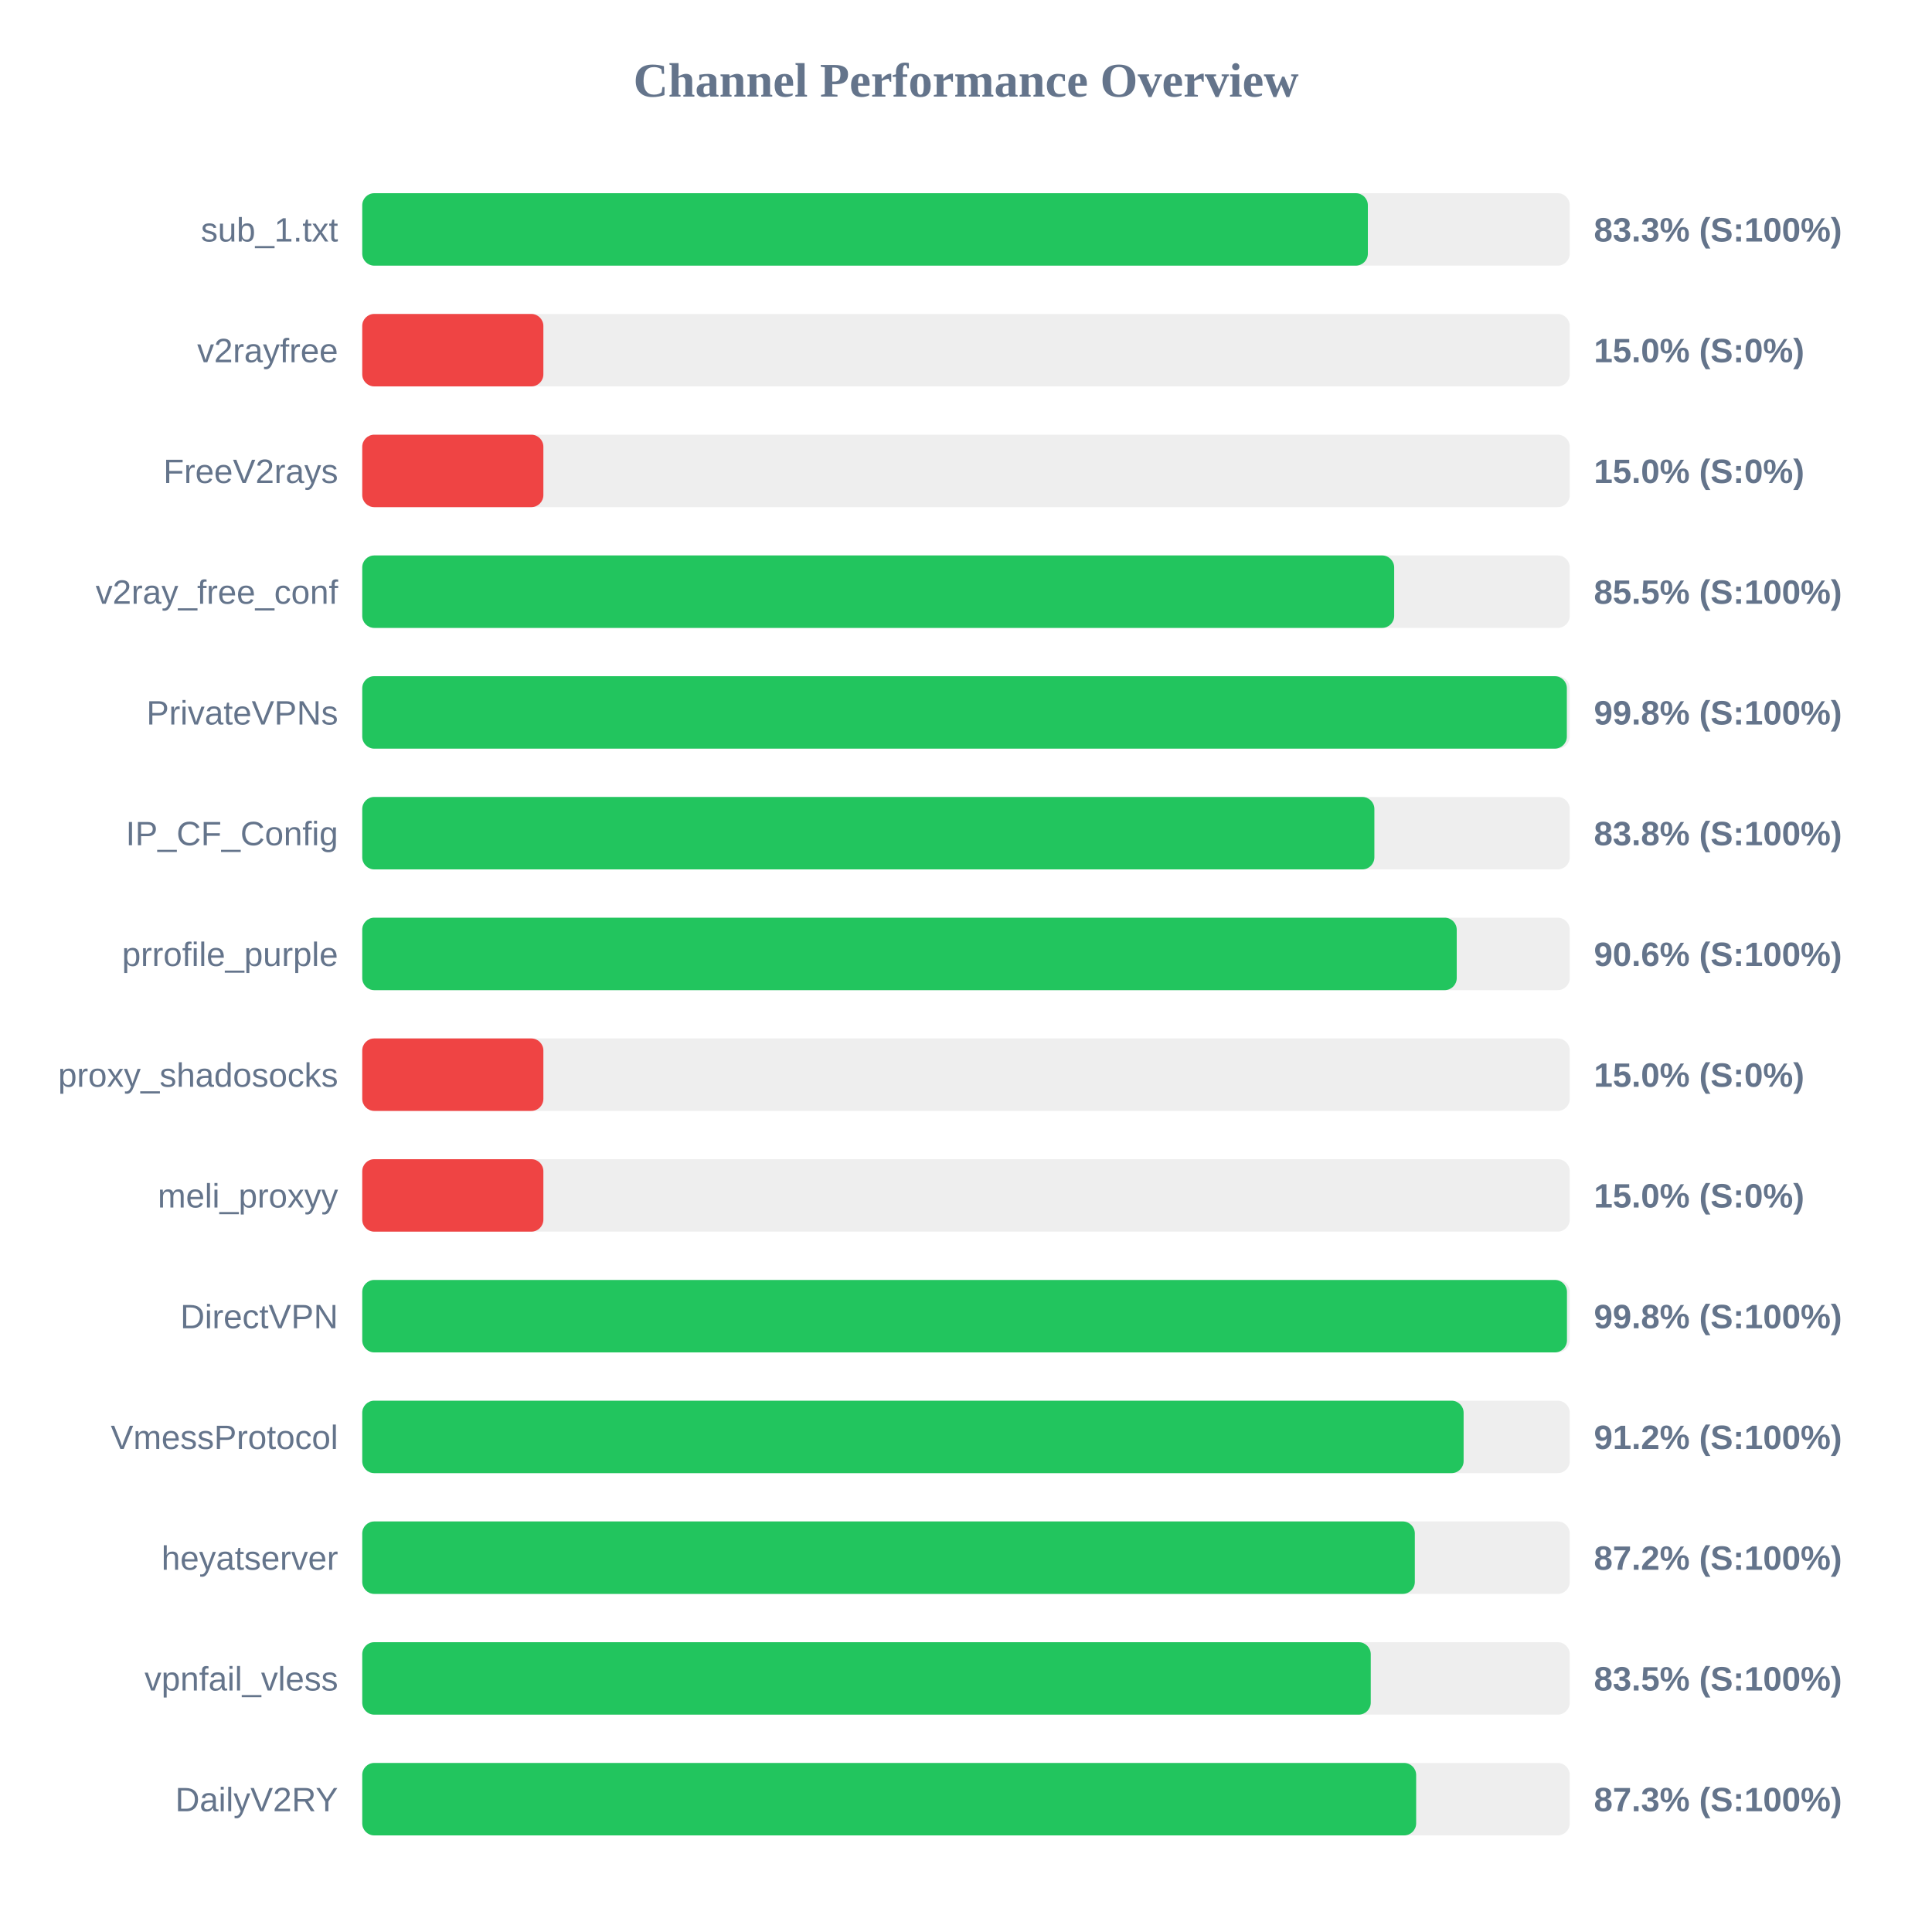
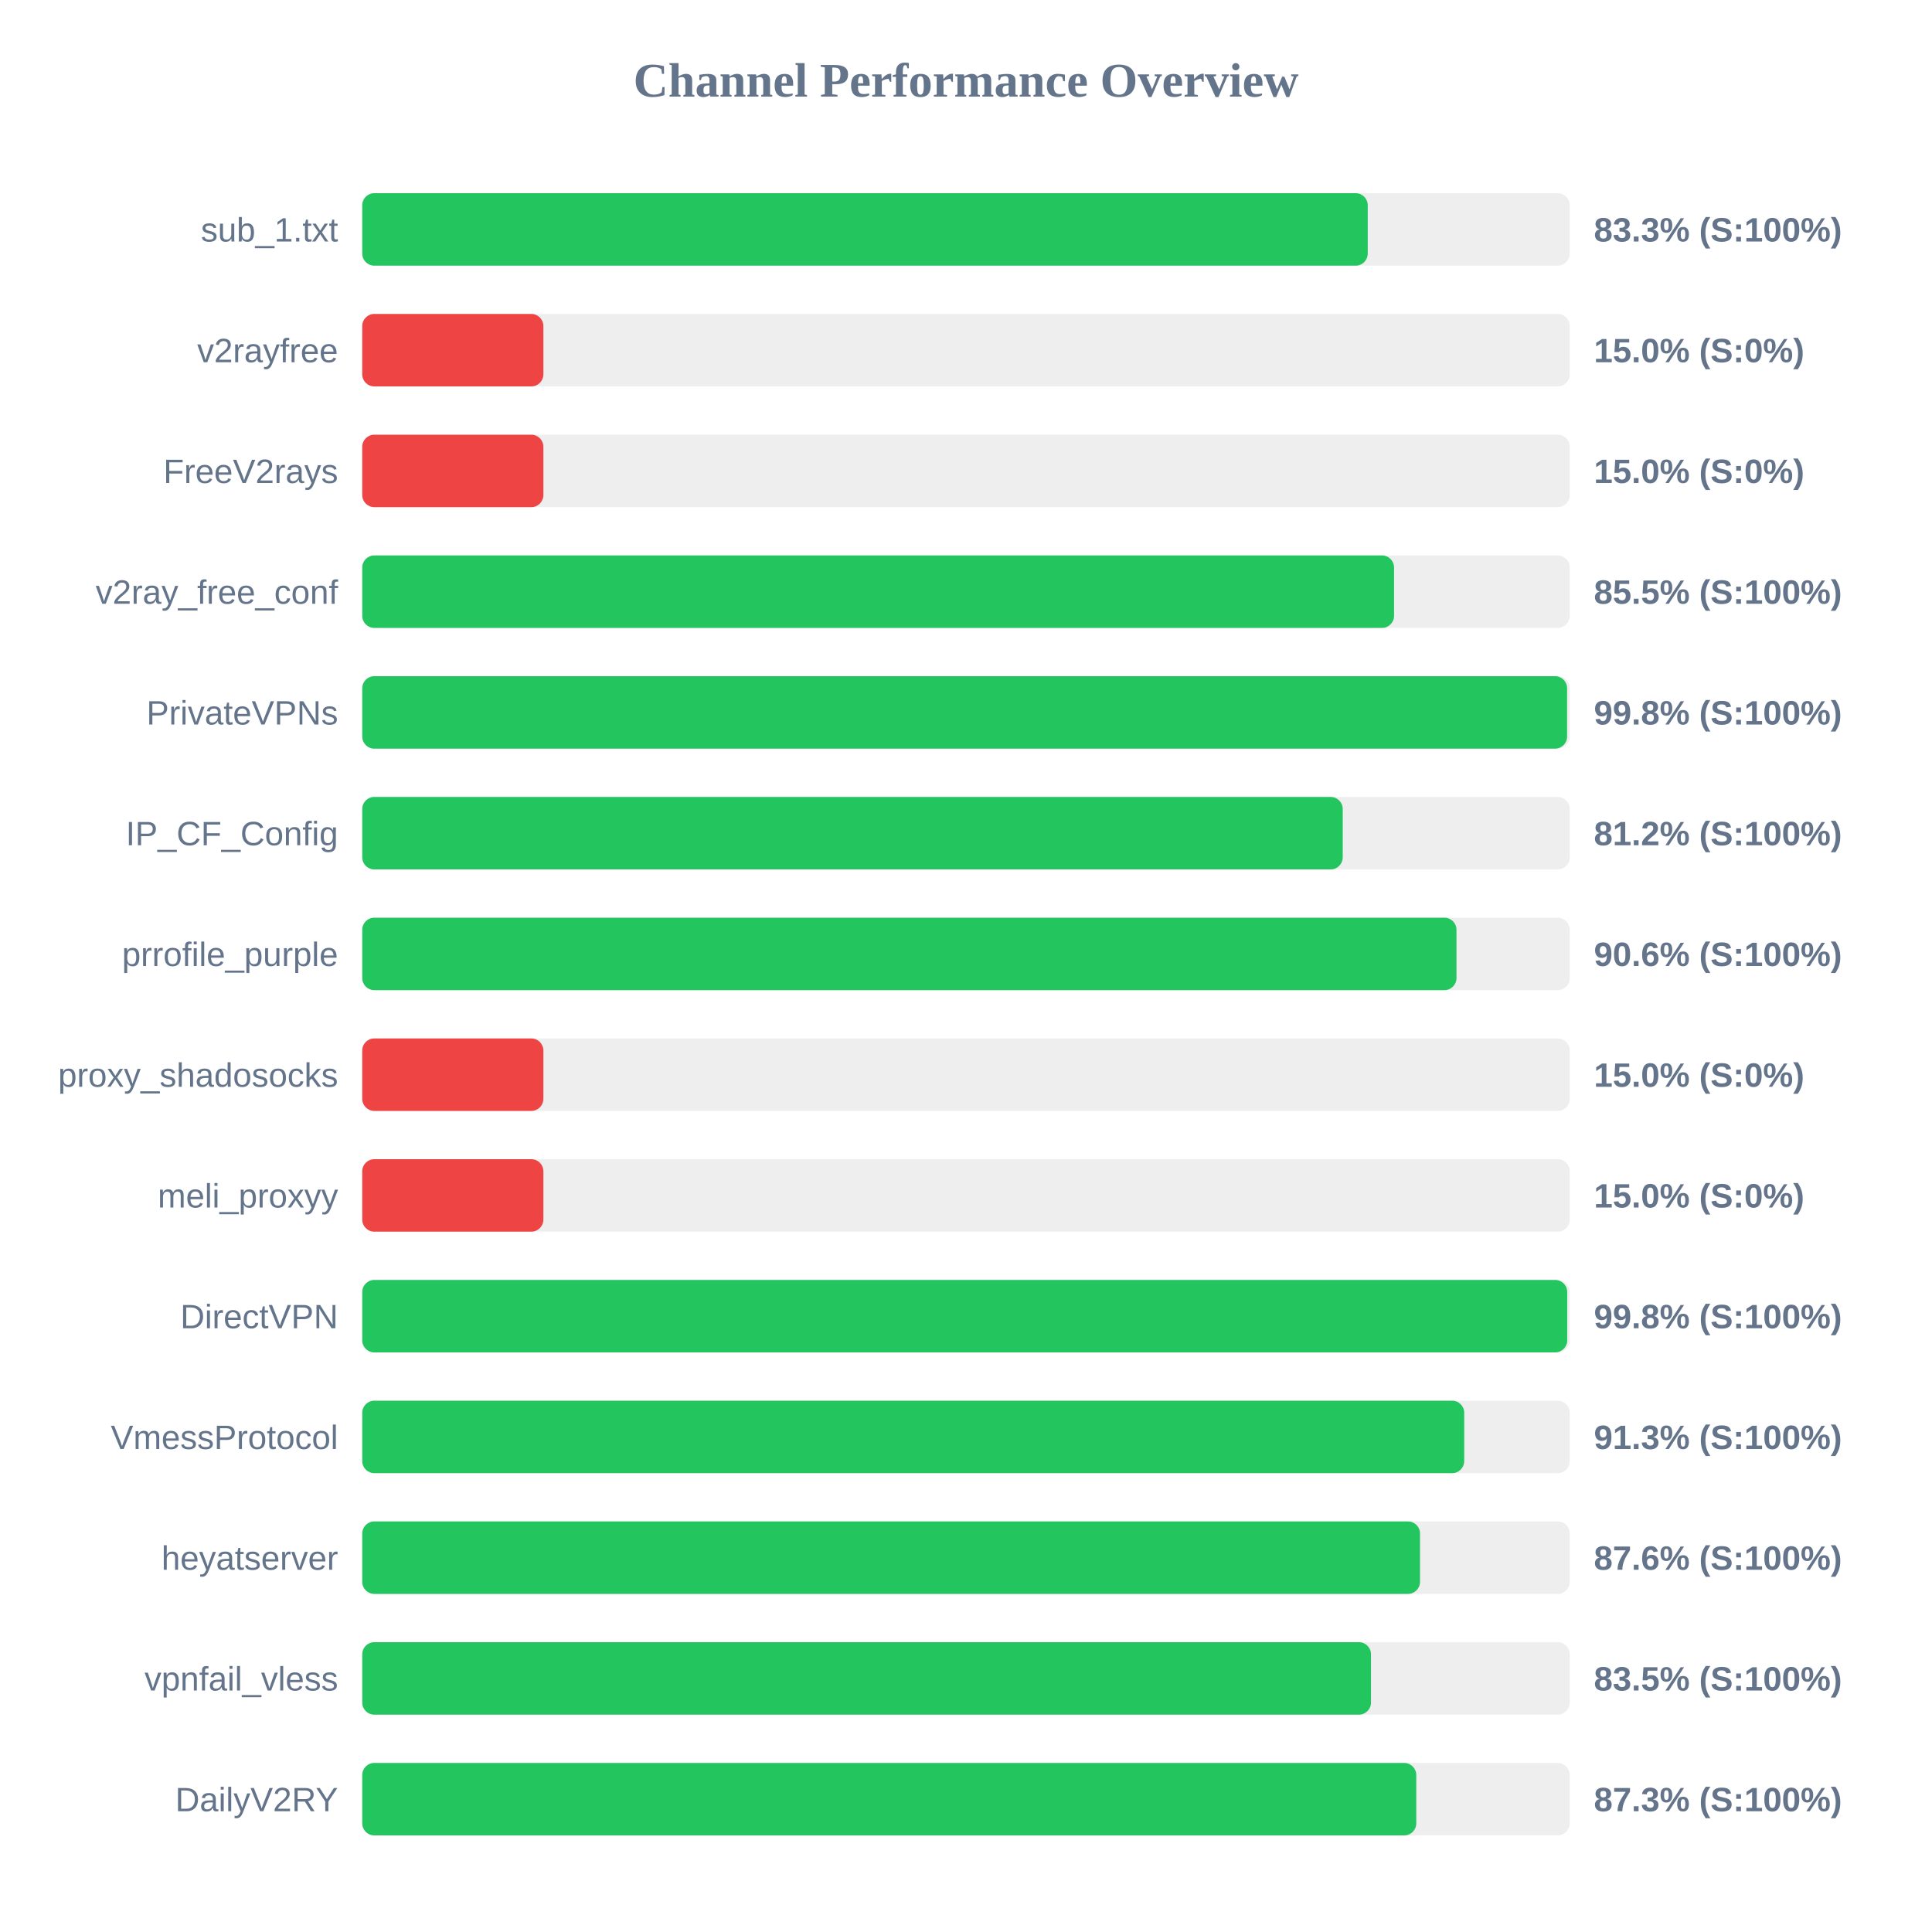
<svg xmlns="http://www.w3.org/2000/svg" width="800" height="800" version="1.1">
  <style>
        .row { font: 14px Arial; fill: #64748b; }
        .score { font: bold 14px Arial; fill: #64748b; }
    </style>
  <text x="400" y="40" text-anchor="middle" font-size="20px" font-weight="bold" fill="#64748b">Channel Performance Overview</text>
  <rect x="150" y="80" width="500" height="30" fill="#eee" rx="5" />
-   <rect x="150" y="80" width="416.4" height="30" fill="#22c55e" rx="5" />
+   <rect x="150" y="80" width="416.35" height="30" fill="#22c55e" rx="5" />
  <text x="140" y="100" text-anchor="end" class="row">sub_1.txt</text>
  <text x="660" y="100" text-anchor="start" class="score">83.3% (S:100%)</text>
  <rect x="150" y="130" width="500" height="30" fill="#eee" rx="5" />
  <rect x="150" y="130" width="75.0" height="30" fill="#ef4444" rx="5" />
  <text x="140" y="150" text-anchor="end" class="row">v2rayfree</text>
  <text x="660" y="150" text-anchor="start" class="score">15.0% (S:0%)</text>
  <rect x="150" y="180" width="500" height="30" fill="#eee" rx="5" />
  <rect x="150" y="180" width="75.0" height="30" fill="#ef4444" rx="5" />
  <text x="140" y="200" text-anchor="end" class="row">FreeV2rays</text>
  <text x="660" y="200" text-anchor="start" class="score">15.0% (S:0%)</text>
  <rect x="150" y="230" width="500" height="30" fill="#eee" rx="5" />
-   <rect x="150" y="230" width="427.3" height="30" fill="#22c55e" rx="5" />
+   <rect x="150" y="230" width="427.25" height="30" fill="#22c55e" rx="5" />
  <text x="140" y="250" text-anchor="end" class="row">v2ray_free_conf</text>
  <text x="660" y="250" text-anchor="start" class="score">85.5% (S:100%)</text>
  <rect x="150" y="280" width="500" height="30" fill="#eee" rx="5" />
-   <rect x="150" y="280" width="498.8" height="30" fill="#22c55e" rx="5" />
+   <rect x="150" y="280" width="498.9" height="30" fill="#22c55e" rx="5" />
  <text x="140" y="300" text-anchor="end" class="row">PrivateVPNs</text>
  <text x="660" y="300" text-anchor="start" class="score">99.8% (S:100%)</text>
  <rect x="150" y="330" width="500" height="30" fill="#eee" rx="5" />
-   <rect x="150" y="330" width="419.1" height="30" fill="#22c55e" rx="5" />
+   <rect x="150" y="330" width="406.0" height="30" fill="#22c55e" rx="5" />
  <text x="140" y="350" text-anchor="end" class="row">IP_CF_Config</text>
-   <text x="660" y="350" text-anchor="start" class="score">83.8% (S:100%)</text>
+   <text x="660" y="350" text-anchor="start" class="score">81.2% (S:100%)</text>
  <rect x="150" y="380" width="500" height="30" fill="#eee" rx="5" />
-   <rect x="150" y="380" width="453.2" height="30" fill="#22c55e" rx="5" />
+   <rect x="150" y="380" width="453.1" height="30" fill="#22c55e" rx="5" />
  <text x="140" y="400" text-anchor="end" class="row">prrofile_purple</text>
  <text x="660" y="400" text-anchor="start" class="score">90.6% (S:100%)</text>
  <rect x="150" y="430" width="500" height="30" fill="#eee" rx="5" />
  <rect x="150" y="430" width="75.0" height="30" fill="#ef4444" rx="5" />
  <text x="140" y="450" text-anchor="end" class="row">proxy_shadosocks</text>
  <text x="660" y="450" text-anchor="start" class="score">15.0% (S:0%)</text>
  <rect x="150" y="480" width="500" height="30" fill="#eee" rx="5" />
  <rect x="150" y="480" width="75.0" height="30" fill="#ef4444" rx="5" />
  <text x="140" y="500" text-anchor="end" class="row">meli_proxyy</text>
  <text x="660" y="500" text-anchor="start" class="score">15.0% (S:0%)</text>
  <rect x="150" y="530" width="500" height="30" fill="#eee" rx="5" />
-   <rect x="150" y="530" width="498.85" height="30" fill="#22c55e" rx="5" />
+   <rect x="150" y="530" width="498.95" height="30" fill="#22c55e" rx="5" />
  <text x="140" y="550" text-anchor="end" class="row">DirectVPN</text>
  <text x="660" y="550" text-anchor="start" class="score">99.8% (S:100%)</text>
  <rect x="150" y="580" width="500" height="30" fill="#eee" rx="5" />
-   <rect x="150" y="580" width="456.05" height="30" fill="#22c55e" rx="5" />
+   <rect x="150" y="580" width="456.3" height="30" fill="#22c55e" rx="5" />
  <text x="140" y="600" text-anchor="end" class="row">VmessProtocol</text>
-   <text x="660" y="600" text-anchor="start" class="score">91.2% (S:100%)</text>
+   <text x="660" y="600" text-anchor="start" class="score">91.3% (S:100%)</text>
  <rect x="150" y="630" width="500" height="30" fill="#eee" rx="5" />
-   <rect x="150" y="630" width="435.85" height="30" fill="#22c55e" rx="5" />
+   <rect x="150" y="630" width="438.0" height="30" fill="#22c55e" rx="5" />
  <text x="140" y="650" text-anchor="end" class="row">heyatserver</text>
-   <text x="660" y="650" text-anchor="start" class="score">87.2% (S:100%)</text>
+   <text x="660" y="650" text-anchor="start" class="score">87.6% (S:100%)</text>
  <rect x="150" y="680" width="500" height="30" fill="#eee" rx="5" />
-   <rect x="150" y="680" width="417.6" height="30" fill="#22c55e" rx="5" />
+   <rect x="150" y="680" width="417.7" height="30" fill="#22c55e" rx="5" />
  <text x="140" y="700" text-anchor="end" class="row">vpnfail_vless</text>
  <text x="660" y="700" text-anchor="start" class="score">83.5% (S:100%)</text>
  <rect x="150" y="730" width="500" height="30" fill="#eee" rx="5" />
-   <rect x="150" y="730" width="436.4" height="30" fill="#22c55e" rx="5" />
+   <rect x="150" y="730" width="436.45" height="30" fill="#22c55e" rx="5" />
  <text x="140" y="750" text-anchor="end" class="row">DailyV2RY</text>
  <text x="660" y="750" text-anchor="start" class="score">87.3% (S:100%)</text>
</svg>
